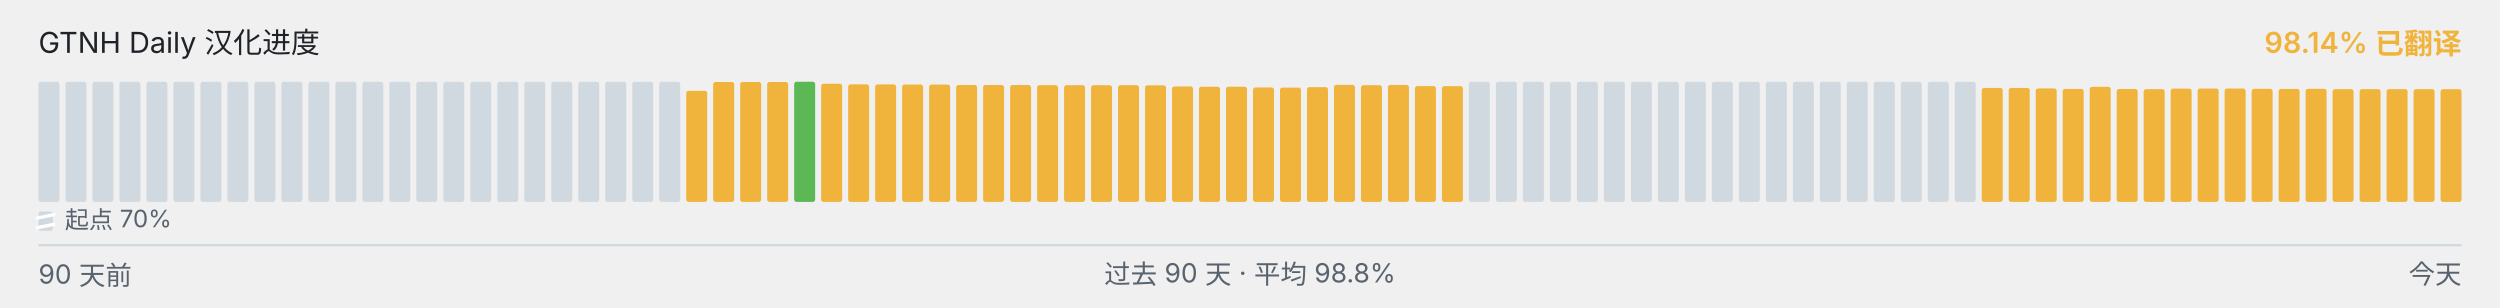
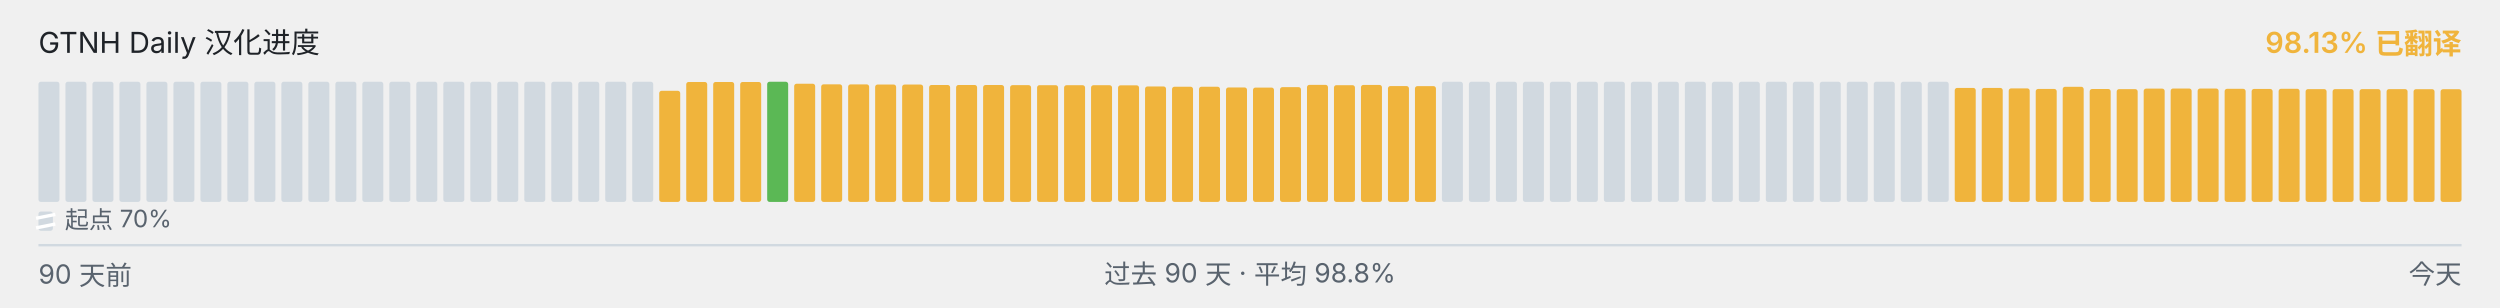
<svg xmlns="http://www.w3.org/2000/svg" viewBox="0 0 1040 128" width="1040" height="128" role="img" aria-label="GTNH Daily 汉化进度">
  <g font-family="-apple-system, BlinkMacSystemFont, &quot;Segoe UI&quot;, &quot;PingFang SC&quot;, &quot;Hiragino Sans GB&quot;, &quot;Microsoft YaHei&quot;, &quot;Source Han Sans SC&quot;, sans-serif" font-size="12">
    <text x="16" y="22" fill="#1f2328">GTNH Daily 汉化进度</text>
-     <text x="1024" y="22" text-anchor="end" fill="#F0B43C" font-weight="600">98.14% 已翻译</text>
+     <text x="1024" y="22" text-anchor="end" fill="#F0B43C" font-weight="600">98.13% 已翻译</text>
  </g>
  <g>
    <rect x="16.00" y="34.00" width="8.73" height="50.00" rx="1" ry="1" fill="#d1d9e0" />
    <rect x="27.23" y="34.00" width="8.73" height="50.00" rx="1" ry="1" fill="#d1d9e0" />
    <rect x="38.46" y="34.00" width="8.73" height="50.00" rx="1" ry="1" fill="#d1d9e0" />
    <rect x="49.68" y="34.00" width="8.73" height="50.00" rx="1" ry="1" fill="#d1d9e0" />
    <rect x="60.91" y="34.00" width="8.73" height="50.00" rx="1" ry="1" fill="#d1d9e0" />
    <rect x="72.14" y="34.00" width="8.73" height="50.00" rx="1" ry="1" fill="#d1d9e0" />
    <rect x="83.37" y="34.00" width="8.73" height="50.00" rx="1" ry="1" fill="#d1d9e0" />
    <rect x="94.59" y="34.00" width="8.73" height="50.00" rx="1" ry="1" fill="#d1d9e0" />
    <rect x="105.82" y="34.00" width="8.73" height="50.00" rx="1" ry="1" fill="#d1d9e0" />
    <rect x="117.05" y="34.00" width="8.73" height="50.00" rx="1" ry="1" fill="#d1d9e0" />
    <rect x="128.28" y="34.00" width="8.73" height="50.00" rx="1" ry="1" fill="#d1d9e0" />
    <rect x="139.51" y="34.00" width="8.73" height="50.00" rx="1" ry="1" fill="#d1d9e0" />
    <rect x="150.73" y="34.00" width="8.73" height="50.00" rx="1" ry="1" fill="#d1d9e0" />
    <rect x="161.96" y="34.00" width="8.73" height="50.00" rx="1" ry="1" fill="#d1d9e0" />
    <rect x="173.19" y="34.00" width="8.73" height="50.00" rx="1" ry="1" fill="#d1d9e0" />
    <rect x="184.42" y="34.00" width="8.73" height="50.00" rx="1" ry="1" fill="#d1d9e0" />
    <rect x="195.64" y="34.00" width="8.73" height="50.00" rx="1" ry="1" fill="#d1d9e0" />
    <rect x="206.87" y="34.00" width="8.73" height="50.00" rx="1" ry="1" fill="#d1d9e0" />
    <rect x="218.10" y="34.00" width="8.73" height="50.00" rx="1" ry="1" fill="#d1d9e0" />
    <rect x="229.33" y="34.00" width="8.73" height="50.00" rx="1" ry="1" fill="#d1d9e0" />
    <rect x="240.56" y="34.00" width="8.73" height="50.00" rx="1" ry="1" fill="#d1d9e0" />
    <rect x="251.78" y="34.00" width="8.73" height="50.00" rx="1" ry="1" fill="#d1d9e0" />
    <rect x="263.01" y="34.00" width="8.73" height="50.00" rx="1" ry="1" fill="#d1d9e0" />
-     <rect x="274.24" y="34.00" width="8.73" height="50.00" rx="1" ry="1" fill="#d1d9e0" />
-     <rect x="285.47" y="37.77" width="8.73" height="46.23" rx="1" ry="1" fill="#F0B43C" />
+     <rect x="274.24" y="37.77" width="8.73" height="46.23" rx="1" ry="1" fill="#F0B43C" />
+     <rect x="285.47" y="34.10" width="8.73" height="49.90" rx="1" ry="1" fill="#F0B43C" />
    <rect x="296.69" y="34.10" width="8.73" height="49.90" rx="1" ry="1" fill="#F0B43C" />
    <rect x="307.92" y="34.10" width="8.73" height="49.90" rx="1" ry="1" fill="#F0B43C" />
-     <rect x="319.15" y="34.10" width="8.73" height="49.90" rx="1" ry="1" fill="#F0B43C" />
-     <rect x="330.38" y="34.00" width="8.73" height="50.00" rx="1" ry="1" fill="#5BB855" />
-     <rect x="341.61" y="34.83" width="8.73" height="49.17" rx="1" ry="1" fill="#F0B43C" />
-     <rect x="352.83" y="35.08" width="8.73" height="48.92" rx="1" ry="1" fill="#F0B43C" />
-     <rect x="364.06" y="35.10" width="8.73" height="48.90" rx="1" ry="1" fill="#F0B43C" />
-     <rect x="375.29" y="35.17" width="8.73" height="48.83" rx="1" ry="1" fill="#F0B43C" />
-     <rect x="386.52" y="35.18" width="8.73" height="48.82" rx="1" ry="1" fill="#F0B43C" />
+     <rect x="319.15" y="34.00" width="8.73" height="50.00" rx="1" ry="1" fill="#5BB855" />
+     <rect x="330.38" y="34.83" width="8.73" height="49.17" rx="1" ry="1" fill="#F0B43C" />
+     <rect x="341.61" y="35.08" width="8.73" height="48.92" rx="1" ry="1" fill="#F0B43C" />
+     <rect x="352.83" y="35.10" width="8.73" height="48.90" rx="1" ry="1" fill="#F0B43C" />
+     <rect x="364.06" y="35.17" width="8.73" height="48.83" rx="1" ry="1" fill="#F0B43C" />
+     <rect x="375.29" y="35.18" width="8.73" height="48.82" rx="1" ry="1" fill="#F0B43C" />
+     <rect x="386.52" y="35.35" width="8.73" height="48.65" rx="1" ry="1" fill="#F0B43C" />
    <rect x="397.74" y="35.35" width="8.73" height="48.65" rx="1" ry="1" fill="#F0B43C" />
-     <rect x="408.97" y="35.35" width="8.73" height="48.65" rx="1" ry="1" fill="#F0B43C" />
-     <rect x="420.20" y="35.37" width="8.73" height="48.63" rx="1" ry="1" fill="#F0B43C" />
-     <rect x="431.43" y="35.42" width="8.73" height="48.58" rx="1" ry="1" fill="#F0B43C" />
-     <rect x="442.66" y="35.43" width="8.73" height="48.57" rx="1" ry="1" fill="#F0B43C" />
+     <rect x="408.97" y="35.37" width="8.73" height="48.63" rx="1" ry="1" fill="#F0B43C" />
+     <rect x="420.20" y="35.42" width="8.73" height="48.58" rx="1" ry="1" fill="#F0B43C" />
+     <rect x="431.43" y="35.43" width="8.73" height="48.57" rx="1" ry="1" fill="#F0B43C" />
+     <rect x="442.66" y="35.45" width="8.73" height="48.55" rx="1" ry="1" fill="#F0B43C" />
    <rect x="453.88" y="35.45" width="8.73" height="48.55" rx="1" ry="1" fill="#F0B43C" />
-     <rect x="465.11" y="35.45" width="8.73" height="48.55" rx="1" ry="1" fill="#F0B43C" />
-     <rect x="476.34" y="35.50" width="8.73" height="48.50" rx="1" ry="1" fill="#F0B43C" />
-     <rect x="487.57" y="35.97" width="8.73" height="48.03" rx="1" ry="1" fill="#F0B43C" />
+     <rect x="465.11" y="35.50" width="8.73" height="48.50" rx="1" ry="1" fill="#F0B43C" />
+     <rect x="476.34" y="35.97" width="8.73" height="48.03" rx="1" ry="1" fill="#F0B43C" />
+     <rect x="487.57" y="36.08" width="8.73" height="47.92" rx="1" ry="1" fill="#F0B43C" />
    <rect x="498.79" y="36.08" width="8.73" height="47.92" rx="1" ry="1" fill="#F0B43C" />
-     <rect x="510.02" y="36.08" width="8.73" height="47.92" rx="1" ry="1" fill="#F0B43C" />
-     <rect x="521.25" y="36.38" width="8.73" height="47.62" rx="1" ry="1" fill="#F0B43C" />
-     <rect x="532.48" y="36.43" width="8.73" height="47.57" rx="1" ry="1" fill="#F0B43C" />
-     <rect x="543.71" y="36.25" width="8.73" height="47.75" rx="1" ry="1" fill="#F0B43C" />
-     <rect x="554.93" y="35.30" width="8.73" height="48.70" rx="1" ry="1" fill="#F0B43C" />
-     <rect x="566.16" y="35.43" width="8.73" height="48.57" rx="1" ry="1" fill="#F0B43C" />
-     <rect x="577.39" y="35.33" width="8.73" height="48.67" rx="1" ry="1" fill="#F0B43C" />
-     <rect x="588.62" y="35.80" width="8.73" height="48.20" rx="1" ry="1" fill="#F0B43C" />
-     <rect x="599.84" y="35.83" width="8.73" height="48.17" rx="1" ry="1" fill="#F0B43C" />
+     <rect x="510.02" y="36.38" width="8.73" height="47.62" rx="1" ry="1" fill="#F0B43C" />
+     <rect x="521.25" y="36.43" width="8.73" height="47.57" rx="1" ry="1" fill="#F0B43C" />
+     <rect x="532.48" y="36.25" width="8.73" height="47.75" rx="1" ry="1" fill="#F0B43C" />
+     <rect x="543.71" y="35.30" width="8.73" height="48.70" rx="1" ry="1" fill="#F0B43C" />
+     <rect x="554.93" y="35.43" width="8.73" height="48.57" rx="1" ry="1" fill="#F0B43C" />
+     <rect x="566.16" y="35.33" width="8.73" height="48.67" rx="1" ry="1" fill="#F0B43C" />
+     <rect x="577.39" y="35.80" width="8.73" height="48.20" rx="1" ry="1" fill="#F0B43C" />
+     <rect x="588.62" y="35.83" width="8.73" height="48.17" rx="1" ry="1" fill="#F0B43C" />
+     <rect x="599.84" y="34.00" width="8.73" height="50.00" rx="1" ry="1" fill="#d1d9e0" />
    <rect x="611.07" y="34.00" width="8.73" height="50.00" rx="1" ry="1" fill="#d1d9e0" />
    <rect x="622.30" y="34.00" width="8.73" height="50.00" rx="1" ry="1" fill="#d1d9e0" />
    <rect x="633.53" y="34.00" width="8.73" height="50.00" rx="1" ry="1" fill="#d1d9e0" />
    <rect x="644.76" y="34.00" width="8.73" height="50.00" rx="1" ry="1" fill="#d1d9e0" />
    <rect x="655.98" y="34.00" width="8.73" height="50.00" rx="1" ry="1" fill="#d1d9e0" />
    <rect x="667.21" y="34.00" width="8.73" height="50.00" rx="1" ry="1" fill="#d1d9e0" />
    <rect x="678.44" y="34.00" width="8.73" height="50.00" rx="1" ry="1" fill="#d1d9e0" />
    <rect x="689.67" y="34.00" width="8.73" height="50.00" rx="1" ry="1" fill="#d1d9e0" />
    <rect x="700.89" y="34.00" width="8.73" height="50.00" rx="1" ry="1" fill="#d1d9e0" />
    <rect x="712.12" y="34.00" width="8.73" height="50.00" rx="1" ry="1" fill="#d1d9e0" />
    <rect x="723.35" y="34.00" width="8.73" height="50.00" rx="1" ry="1" fill="#d1d9e0" />
    <rect x="734.58" y="34.00" width="8.73" height="50.00" rx="1" ry="1" fill="#d1d9e0" />
    <rect x="745.81" y="34.00" width="8.73" height="50.00" rx="1" ry="1" fill="#d1d9e0" />
    <rect x="757.03" y="34.00" width="8.73" height="50.00" rx="1" ry="1" fill="#d1d9e0" />
    <rect x="768.26" y="34.00" width="8.73" height="50.00" rx="1" ry="1" fill="#d1d9e0" />
    <rect x="779.49" y="34.00" width="8.73" height="50.00" rx="1" ry="1" fill="#d1d9e0" />
    <rect x="790.72" y="34.00" width="8.73" height="50.00" rx="1" ry="1" fill="#d1d9e0" />
    <rect x="801.94" y="34.00" width="8.73" height="50.00" rx="1" ry="1" fill="#d1d9e0" />
-     <rect x="813.17" y="34.00" width="8.73" height="50.00" rx="1" ry="1" fill="#d1d9e0" />
+     <rect x="813.17" y="36.57" width="8.73" height="47.43" rx="1" ry="1" fill="#F0B43C" />
    <rect x="824.40" y="36.57" width="8.73" height="47.43" rx="1" ry="1" fill="#F0B43C" />
-     <rect x="835.63" y="36.57" width="8.73" height="47.43" rx="1" ry="1" fill="#F0B43C" />
-     <rect x="846.86" y="36.77" width="8.73" height="47.23" rx="1" ry="1" fill="#F0B43C" />
-     <rect x="858.08" y="37.00" width="8.73" height="47.00" rx="1" ry="1" fill="#F0B43C" />
-     <rect x="869.31" y="36.10" width="8.73" height="47.90" rx="1" ry="1" fill="#F0B43C" />
-     <rect x="880.54" y="37.02" width="8.73" height="46.98" rx="1" ry="1" fill="#F0B43C" />
-     <rect x="891.77" y="37.08" width="8.73" height="46.92" rx="1" ry="1" fill="#F0B43C" />
-     <rect x="902.99" y="36.87" width="8.73" height="47.13" rx="1" ry="1" fill="#F0B43C" />
-     <rect x="914.22" y="36.82" width="8.73" height="47.18" rx="1" ry="1" fill="#F0B43C" />
-     <rect x="925.45" y="36.83" width="8.73" height="47.17" rx="1" ry="1" fill="#F0B43C" />
-     <rect x="936.68" y="36.95" width="8.73" height="47.05" rx="1" ry="1" fill="#F0B43C" />
-     <rect x="947.91" y="37.00" width="8.73" height="47.00" rx="1" ry="1" fill="#F0B43C" />
-     <rect x="959.13" y="36.93" width="8.73" height="47.07" rx="1" ry="1" fill="#F0B43C" />
+     <rect x="835.63" y="36.77" width="8.73" height="47.23" rx="1" ry="1" fill="#F0B43C" />
+     <rect x="846.86" y="37.00" width="8.73" height="47.00" rx="1" ry="1" fill="#F0B43C" />
+     <rect x="858.08" y="36.10" width="8.73" height="47.90" rx="1" ry="1" fill="#F0B43C" />
+     <rect x="869.31" y="37.02" width="8.73" height="46.98" rx="1" ry="1" fill="#F0B43C" />
+     <rect x="880.54" y="37.08" width="8.73" height="46.92" rx="1" ry="1" fill="#F0B43C" />
+     <rect x="891.77" y="36.87" width="8.73" height="47.13" rx="1" ry="1" fill="#F0B43C" />
+     <rect x="902.99" y="36.82" width="8.73" height="47.18" rx="1" ry="1" fill="#F0B43C" />
+     <rect x="914.22" y="36.83" width="8.73" height="47.17" rx="1" ry="1" fill="#F0B43C" />
+     <rect x="925.45" y="36.95" width="8.73" height="47.05" rx="1" ry="1" fill="#F0B43C" />
+     <rect x="936.68" y="37.00" width="8.73" height="47.00" rx="1" ry="1" fill="#F0B43C" />
+     <rect x="947.91" y="36.93" width="8.73" height="47.07" rx="1" ry="1" fill="#F0B43C" />
+     <rect x="959.13" y="37.07" width="8.73" height="46.93" rx="1" ry="1" fill="#F0B43C" />
    <rect x="970.36" y="37.07" width="8.73" height="46.93" rx="1" ry="1" fill="#F0B43C" />
    <rect x="981.59" y="37.07" width="8.73" height="46.93" rx="1" ry="1" fill="#F0B43C" />
-     <rect x="992.82" y="37.07" width="8.73" height="46.93" rx="1" ry="1" fill="#F0B43C" />
-     <rect x="1004.04" y="37.08" width="8.73" height="46.92" rx="1" ry="1" fill="#F0B43C" />
-     <rect x="1015.27" y="37.10" width="8.73" height="46.90" rx="1" ry="1" fill="#F0B43C" />
+     <rect x="992.82" y="37.08" width="8.73" height="46.92" rx="1" ry="1" fill="#F0B43C" />
+     <rect x="1004.04" y="37.10" width="8.73" height="46.90" rx="1" ry="1" fill="#F0B43C" />
+     <rect x="1015.27" y="37.12" width="8.73" height="46.88" rx="1" ry="1" fill="#F0B43C" />
  </g>
  <g aria-hidden="true">
    <rect x="16" y="88" width="6" height="8" rx="1" fill="#d1d9e0" />
    <line x1="15" y1="90.80" x2="23" y2="89.20" stroke="#ffffff" stroke-width="1.4" />
    <line x1="15" y1="94.80" x2="23" y2="93.20" stroke="#ffffff" stroke-width="1.4" />
    <text x="27" y="95" font-family="-apple-system, BlinkMacSystemFont, &quot;Segoe UI&quot;, &quot;PingFang SC&quot;, &quot;Hiragino Sans GB&quot;, &quot;Microsoft YaHei&quot;, &quot;Source Han Sans SC&quot;, sans-serif" font-size="10" fill="#59636e">起点 70%</text>
  </g>
  <line x1="16" x2="1024" y1="102" y2="102" stroke="#d1d9e0" stroke-width="1" />
  <g font-family="-apple-system, BlinkMacSystemFont, &quot;Segoe UI&quot;, &quot;PingFang SC&quot;, &quot;Hiragino Sans GB&quot;, &quot;Microsoft YaHei&quot;, &quot;Source Han Sans SC&quot;, sans-serif" font-size="11" fill="#59636e">
    <text x="16" y="118">90 天前</text>
    <text x="520" y="118" text-anchor="middle">过去 90 天 · 平均 98.8%</text>
    <text x="1024" y="118" text-anchor="end">今天</text>
  </g>
</svg>
